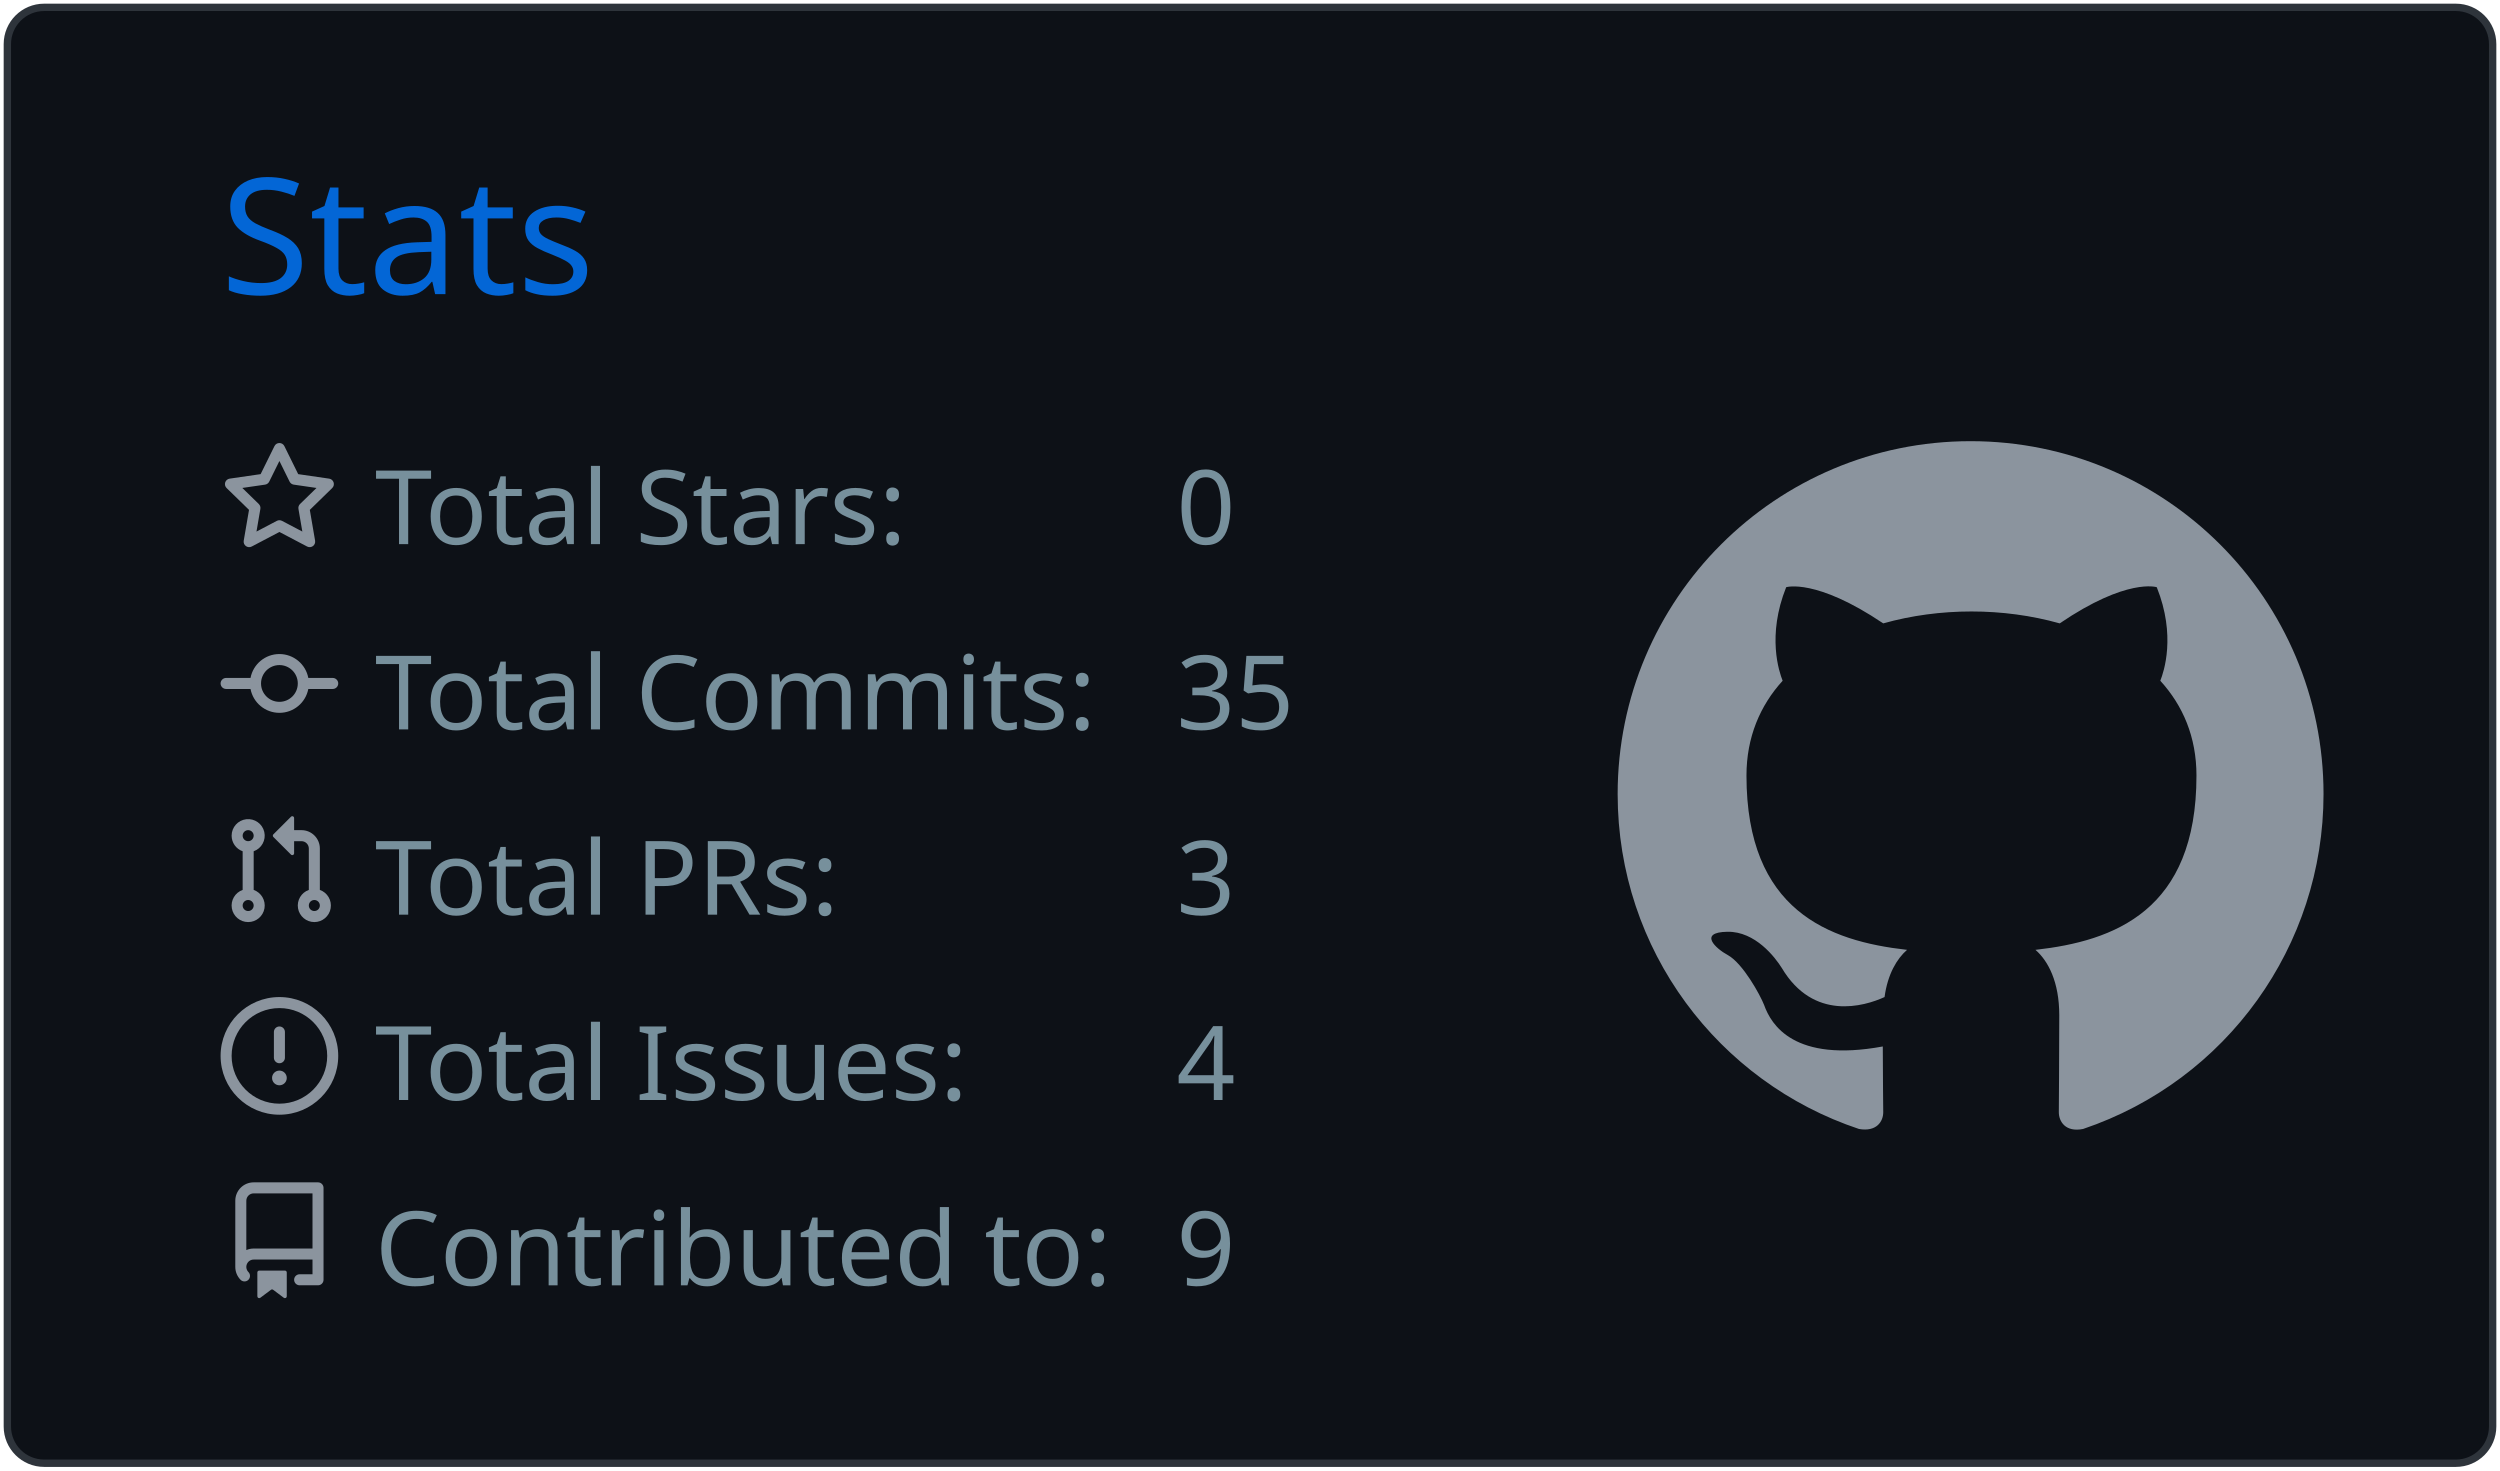
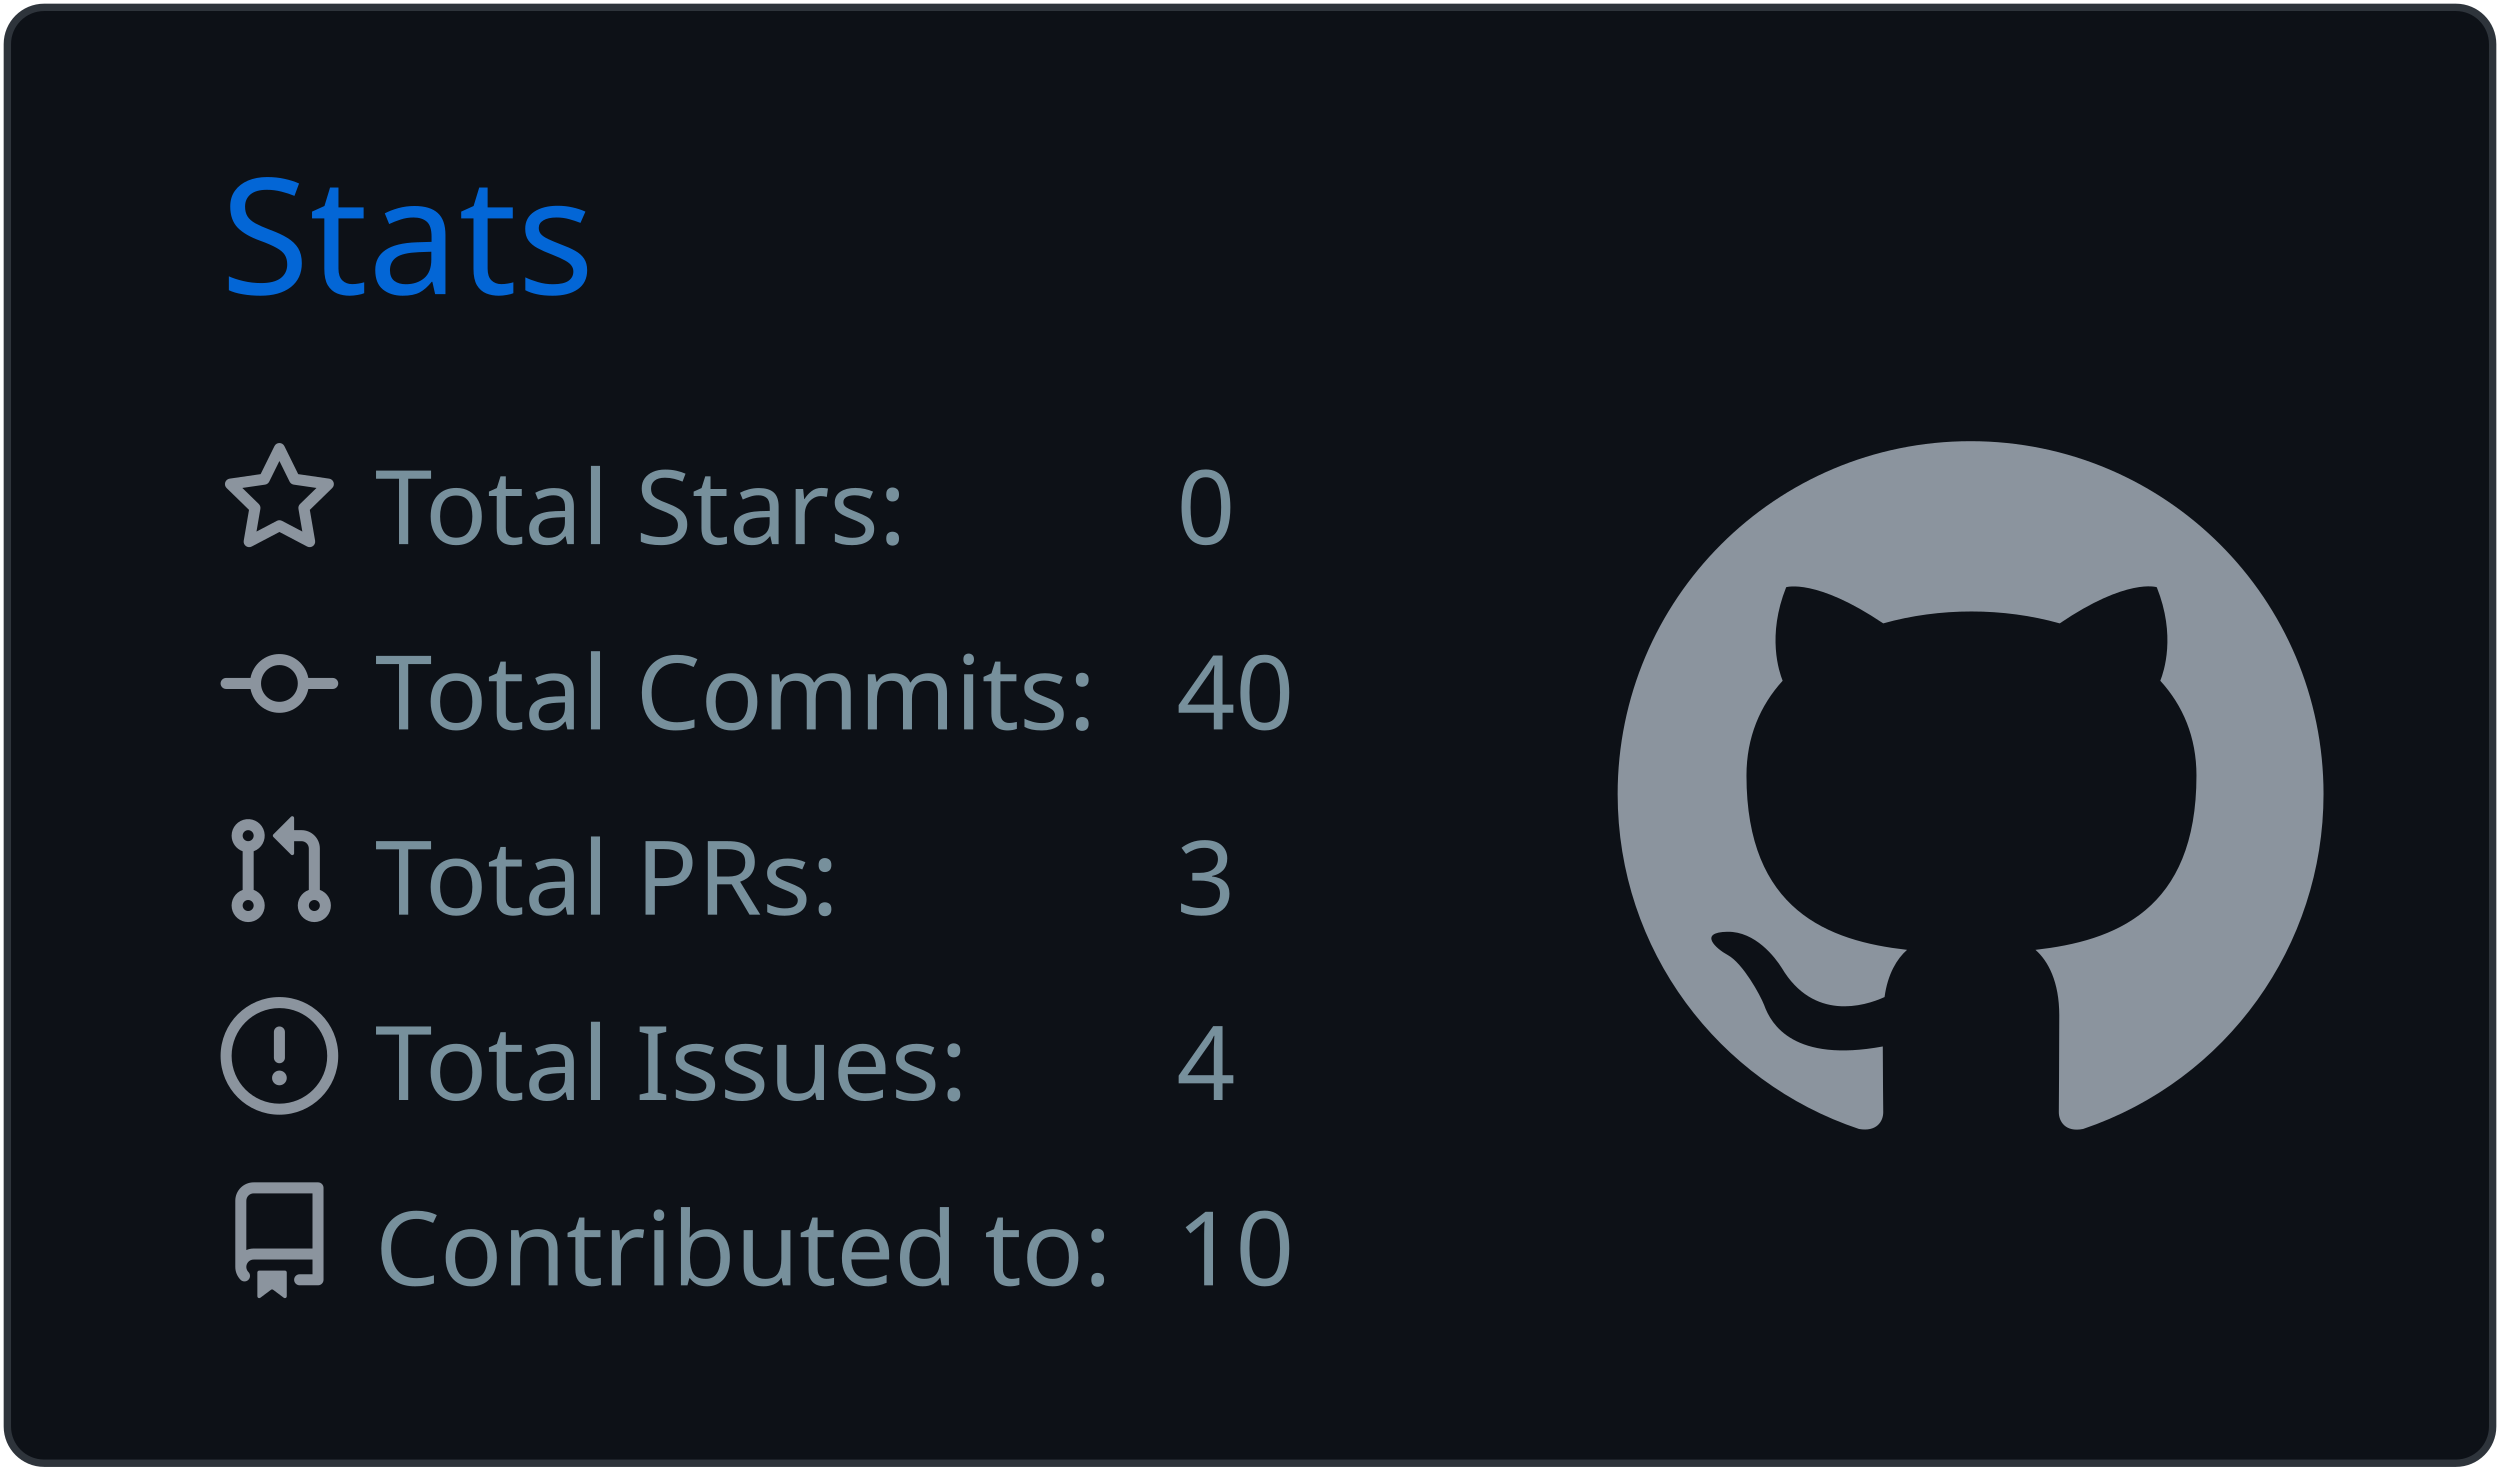
<svg xmlns="http://www.w3.org/2000/svg" width="340" height="200" viewBox="0 0 340 200">
  <style>* {
          font-family: 'Segoe UI', Ubuntu, "Helvetica Neue", Sans-Serif
        }</style>
  <g class="gpsc-root">
    <rect x="1" y="1" rx="5" ry="5" height="99%" width="99.412%" stroke="#2e343b" stroke-width="1" fill="#0d1117" stroke-opacity="1" />
    <text x="30" y="40" class="gpsc-item" style="--gpsc-i: 0; font-size: 22px; fill: #0366d6;">Stats</text>
    <g transform="translate(0,40)">
      <g transform="translate(30,20)">
        <g class="gpsc-item" style="--gpsc-i: 0;">
          <g transform="translate(0,0)" width="14" height="14" fill="#8b949e">
            <path fill-rule="evenodd" d="M8 .25a.75.75 0 01.673.418l1.882 3.815 4.21.612a.75.75 0 01.416 1.279l-3.046 2.97.719 4.192a.75.75 0 01-1.088.791L8 12.347l-3.766 1.98a.75.75 0 01-1.088-.79l.72-4.194L.818 6.374a.75.75 0 01.416-1.28l4.21-.611L7.327.668A.75.75 0 018 .25zm0 2.445L6.615 5.5a.75.75 0 01-.564.41l-3.097.45 2.24 2.184a.75.75 0 01.216.664l-.528 3.084 2.769-1.456a.75.75 0 01.698 0l2.77 1.456-.53-3.084a.75.75 0 01.216-.664l2.24-2.183-3.096-.45a.75.75 0 01-.564-.41L8 2.694v.001z" />
          </g>
        </g>
        <g class="gpsc-item" style="--gpsc-i: 1;">
          <g transform="translate(0,25.2)" width="14" height="14" fill="#8b949e">
            <path fill-rule="evenodd" d="M10.5 7.75a2.5 2.5 0 11-5 0 2.5 2.5 0 015 0zm1.43.75a4.002 4.002 0 01-7.86 0H.75a.75.75 0 110-1.5h3.32a4.001 4.001 0 017.86 0h3.32a.75.75 0 110 1.5h-3.32z" />
          </g>
        </g>
        <g class="gpsc-item" style="--gpsc-i: 2;">
          <g transform="translate(0,50.4)" width="14" height="14" fill="#8b949e">
            <path fill-rule="evenodd" d="M7.177 3.073L9.573.677A.25.25 0 0110 .854v4.792a.25.25 0 01-.427.177L7.177 3.427a.25.25 0 010-.354zM3.75 2.5a.75.75 0 100 1.5.75.75 0 000-1.5zm-2.25.75a2.25 2.25 0 113 2.122v5.256a2.251 2.251 0 11-1.5 0V5.372A2.25 2.25 0 011.5 3.25zM11 2.5h-1V4h1a1 1 0 011 1v5.628a2.251 2.251 0 101.5 0V5A2.5 2.5 0 0011 2.5zm1 10.25a.75.75 0 111.5 0 .75.75 0 01-1.5 0zM3.75 12a.75.75 0 100 1.5.75.75 0 000-1.5z" />
          </g>
        </g>
        <g class="gpsc-item" style="--gpsc-i: 3;">
          <g transform="translate(0,75.6)" width="14" height="14" fill="#8b949e">
            <path fill-rule="evenodd" d="M8 1.5a6.5 6.5 0 100 13 6.5 6.5 0 000-13zM0 8a8 8 0 1116 0A8 8 0 010 8zm9 3a1 1 0 11-2 0 1 1 0 012 0zm-.25-6.25a.75.75 0 00-1.5 0v3.5a.75.75 0 001.5 0v-3.5z" />
          </g>
        </g>
        <g class="gpsc-item" style="--gpsc-i: 4;">
          <g transform="translate(0,100.8)" width="14" height="14" fill="#8b949e">
            <path fill-rule="evenodd" d="M2 2.5A2.5 2.5 0 014.5 0h8.75a.75.75 0 01.75.75v12.5a.75.75 0 01-.75.75h-2.5a.75.75 0 110-1.5h1.75v-2h-8a1 1 0 00-.714 1.7.75.75 0 01-1.072 1.05A2.495 2.495 0 012 11.5v-9zm10.5-1V9h-8c-.356 0-.694.074-1 .208V2.5a1 1 0 011-1h8zM5 12.25v3.25a.25.25 0 00.4.2l1.45-1.087a.25.25 0 01.3 0L8.6 15.7a.25.25 0 00.4-.2v-3.25a.25.25 0 00-.25-.25h-3.5a.25.25 0 00-.25.25z" />
          </g>
        </g>
        <text x="21" y="14" class="gpsc-item" style="--gpsc-i: 0; fill: #77909c; font-size: 14px;">Total Stars:</text>
        <text x="21" y="39.2" class="gpsc-item" style="--gpsc-i: 1; fill: #77909c; font-size: 14px;">Total Commits:</text>
        <text x="21" y="64.4" class="gpsc-item" style="--gpsc-i: 2; fill: #77909c; font-size: 14px;">Total PRs:</text>
        <text x="21" y="89.6" class="gpsc-item" style="--gpsc-i: 3; fill: #77909c; font-size: 14px;">Total Issues:</text>
        <text x="21" y="114.8" class="gpsc-item" style="--gpsc-i: 4; fill: #77909c; font-size: 14px;">Contributed to:</text>
        <text x="130" y="14" class="gpsc-item" style="--gpsc-i: 0; fill: #77909c; font-size: 14px;">0</text>
-         <text x="130" y="39.2" class="gpsc-item" style="--gpsc-i: 1; fill: #77909c; font-size: 14px;">35</text>
+         <text x="130" y="39.2" class="gpsc-item" style="--gpsc-i: 1; fill: #77909c; font-size: 14px;">40</text>
        <text x="130" y="64.4" class="gpsc-item" style="--gpsc-i: 2; fill: #77909c; font-size: 14px;">3</text>
        <text x="130" y="89.6" class="gpsc-item" style="--gpsc-i: 3; fill: #77909c; font-size: 14px;">4</text>
-         <text x="130" y="114.8" class="gpsc-item" style="--gpsc-i: 4; fill: #77909c; font-size: 14px;">9</text>
+         <text x="130" y="114.8" class="gpsc-item" style="--gpsc-i: 4; fill: #77909c; font-size: 14px;">10</text>
      </g>
      <g transform="translate(220,20)">
        <g transform="scale(6)" style="fill: #8b949e;">
          <path fill-rule="evenodd" d="M8 0C3.58 0 0 3.58 0 8c0 3.54 2.29 6.53 5.47 7.59.4.07.55-.17.55-.38 0-.19-.01-.82-.01-1.49-2.01.37-2.53-.49-2.69-.94-.09-.23-.48-.94-.82-1.13-.28-.15-.68-.52-.01-.53.63-.01 1.08.58 1.23.82.72 1.21 1.87.87 2.33.66.07-.52.28-.87.51-1.07-1.78-.2-3.64-.89-3.64-3.95 0-.87.31-1.59.82-2.15-.08-.2-.36-1.02.08-2.12 0 0 .67-.21 2.2.82.64-.18 1.32-.27 2-.27.68 0 1.36.09 2 .27 1.53-1.04 2.2-.82 2.2-.82.44 1.1.16 1.92.08 2.12.51.56.82 1.27.82 2.15 0 3.07-1.87 3.75-3.65 3.95.29.25.54.73.54 1.48 0 1.07-.01 1.93-.01 2.2 0 .21.15.46.55.38A8.013 8.013 0 0016 8c0-4.42-3.58-8-8-8z" />
        </g>
      </g>
    </g>
  </g>
</svg>
